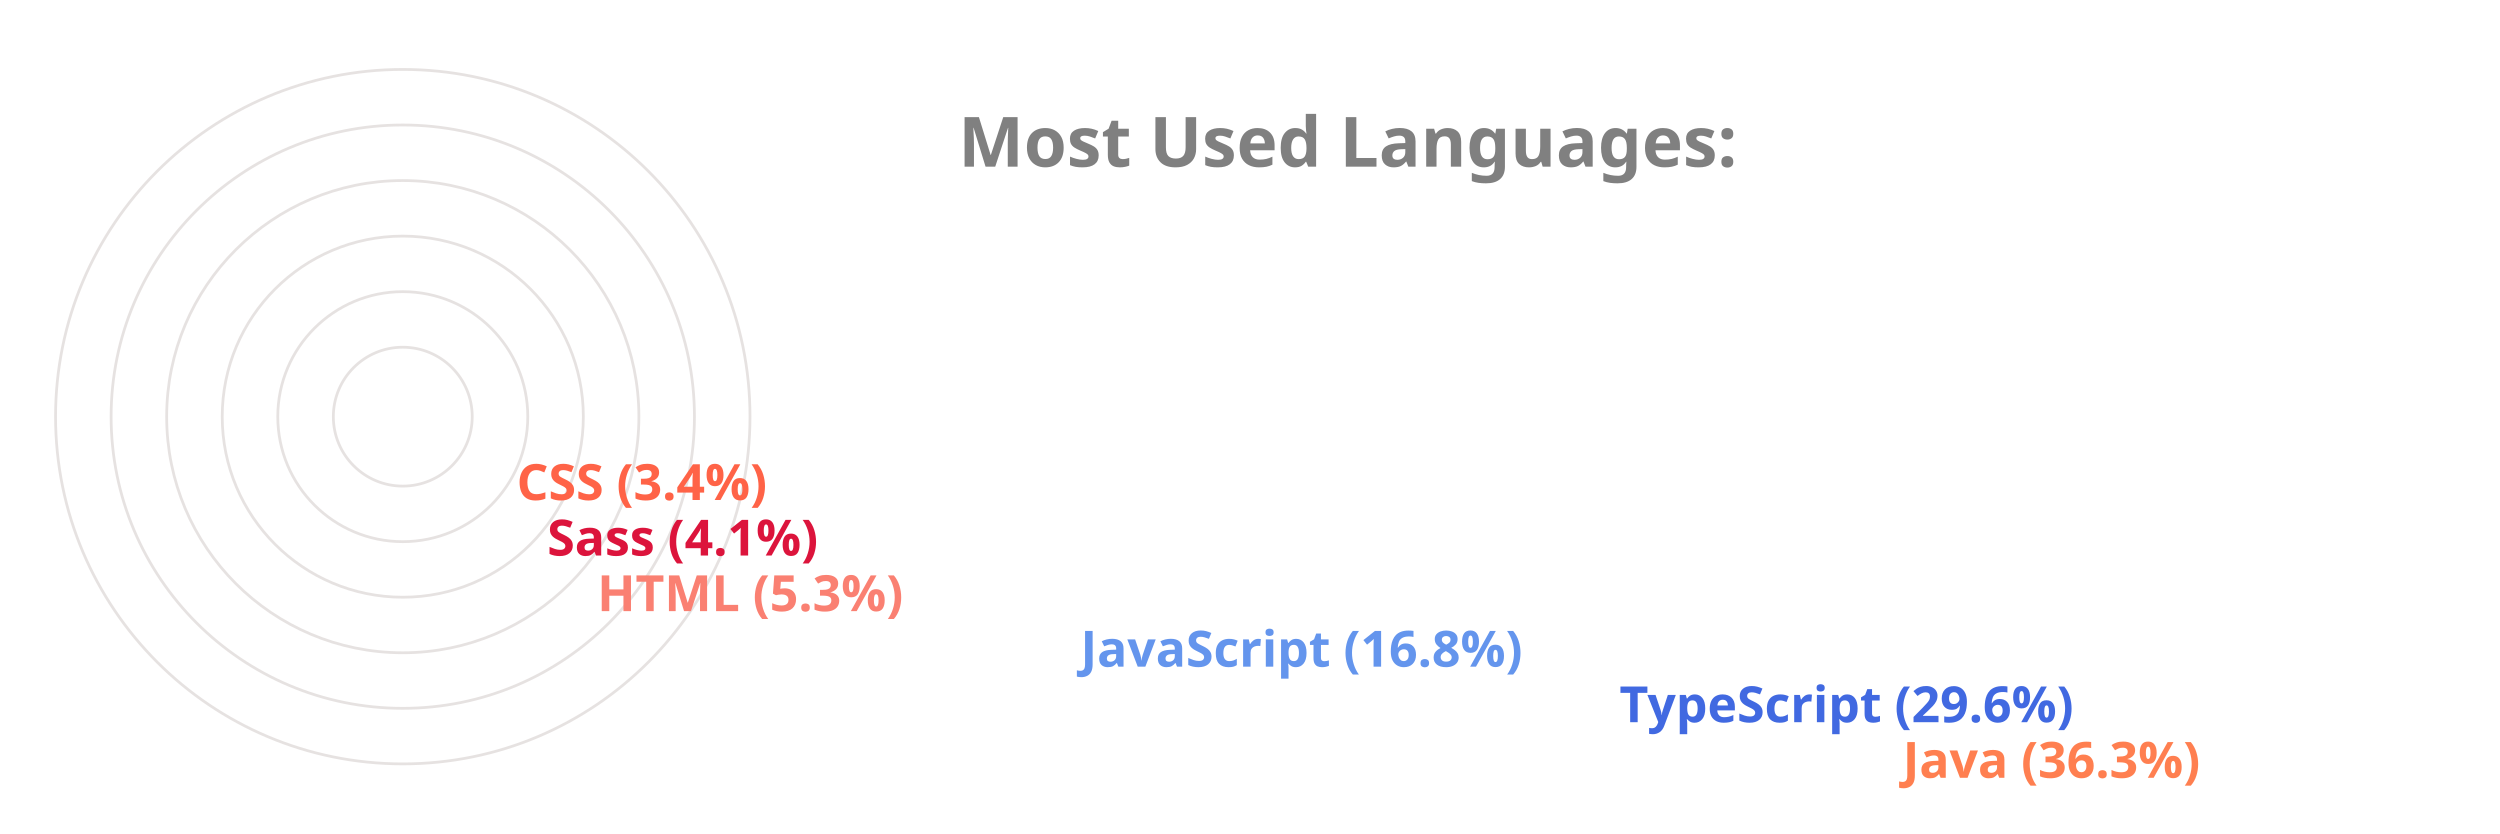
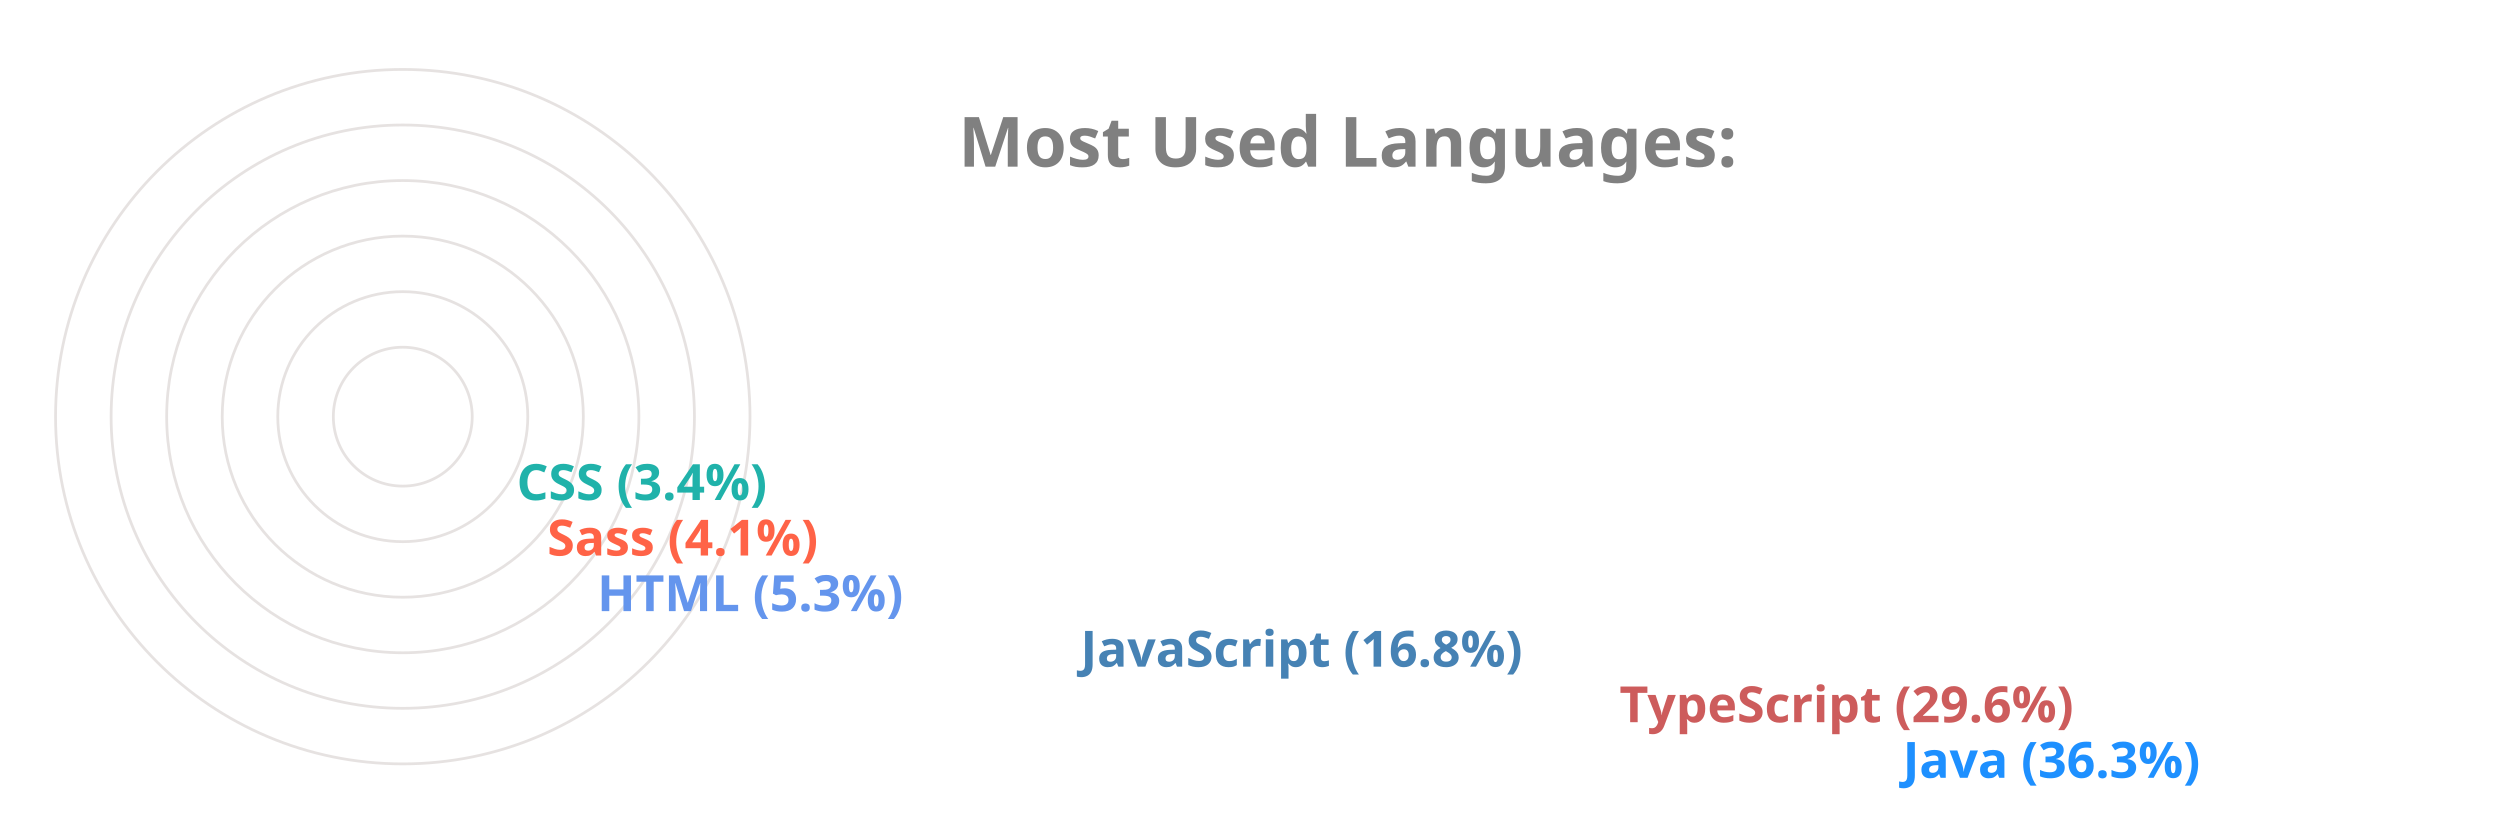
<svg xmlns="http://www.w3.org/2000/svg" viewBox="0 0 650 300" height="200px" width="600px">
  <style>
		.label {
			font: bold 25px sans-serif;
			color: #404040;
			-webkit-text-stroke: 1px white;
	  	}
		.name {
			font: bold 18px sans-serif;
			color: #404040;
	  	}

		.line {
			stroke-dasharray: 1000;
			stroke-dashoffset: 1000;
			animation: dash 3.5s ease-in-out forwards;	
			animation-iteration-count: infinite;
			animation-direction: alternate-reverse;
		}

		.path {
			stroke-dasharray: 1000;
			stroke-dashoffset: 1000;
			animation: dash 3.5s ease-in-out forwards;	
			animation-iteration-count: infinite;
			animation-direction: alternate-reverse;
		}
		  
		@keyframes dash {
			to {
				stroke-dashoffset: 0;
			}
		}

	</style>
  <g stroke="#E6E2E1" fill="none" stroke-width="1">
    <circle cx="20" cy="150" r="125" />
    <circle cx="20" cy="150" r="105" />
    <circle cx="20" cy="150" r="85" />
    <circle cx="20" cy="150" r="65" />
    <circle cx="20" cy="150" r="45" />
    <circle cx="20" cy="150" r="25" />
  </g>
  <g fill="none" stroke-width="20" class="line">
-     <line x2="550" y2="275" x1="20" y1="275" stroke="Coral" />
-     <line x2="448" y2="255" x1="20" y1="255" stroke="RoyalBlue" />
-     <line x2="254" y2="235" x1="20" y1="235" stroke="CornflowerBlue" />
-     <line x2="80" y2="215" x1="20" y1="215" stroke="Salmon" />
-     <line x2="62" y2="195" x1="20" y1="195" stroke="Crimson" />
-     <line x2="51" y2="175" x1="20" y1="175" stroke="Tomato" />
+     <line x2="550" y2="275" x1="20" y1="275" stroke="DodgerBlue" />
+     <line x2="448" y2="255" x1="20" y1="255" stroke="IndianRed" />
+     <line x2="254" y2="235" x1="20" y1="235" stroke="SteelBlue" />
+     <line x2="80" y2="215" x1="20" y1="215" stroke="CornflowerBlue" />
+     <line x2="62" y2="195" x1="20" y1="195" stroke="Tomato" />
+     <line x2="51" y2="175" x1="20" y1="175" stroke="LightSeaGreen" />
  </g>
  <g fill="none" stroke-width="20" stroke-linecap="round" class="path">
-     <path d="M 20 275 A 125 125 45 0 1 -81 76" stroke="Coral" />
-     <path d="M 20 255 A 105 105 45 0 1 -70 97" stroke="RoyalBlue" />
-     <path d="M 20 235 A 85 85 45 0 1 -61 125" stroke="CornflowerBlue" />
-     <path d="M 20 215 A 65 65 45 0 1 -44 144" stroke="Salmon" />
-     <path d="M 20 195 A 45 45 45 0 1 -24 146" stroke="Crimson" />
-     <path d="M 20 175 A 25 25 45 0 1 -4 148" stroke="Tomato" />
+     <path d="M 20 275 A 125 125 45 0 1 -81 76" stroke="DodgerBlue" />
+     <path d="M 20 255 A 105 105 45 0 1 -70 97" stroke="IndianRed" />
+     <path d="M 20 235 A 85 85 45 0 1 -61 125" stroke="SteelBlue" />
+     <path d="M 20 215 A 65 65 45 0 1 -44 144" stroke="CornflowerBlue" />
+     <path d="M 20 195 A 45 45 45 0 1 -24 146" stroke="Tomato" />
+     <path d="M 20 175 A 25 25 45 0 1 -4 148" stroke="LightSeaGreen" />
  </g>
  <g class="name">
-     <text x="560" y="280" fill="Coral">Java (36.3%)</text>
-     <text x="458" y="260" fill="RoyalBlue">TypeScript (29.6%)</text>
-     <text x="264" y="240" fill="CornflowerBlue">JavaScript (16.8%)</text>
-     <text x="90" y="220" fill="Salmon">HTML (5.3%)</text>
-     <text x="72" y="200" fill="Crimson">Sass (4.1%)</text>
-     <text x="61" y="180" fill="Tomato">CSS (3.4%)</text>
+     <text x="560" y="280" fill="DodgerBlue">Java (36.3%)</text>
+     <text x="458" y="260" fill="IndianRed">TypeScript (29.6%)</text>
+     <text x="264" y="240" fill="SteelBlue">JavaScript (16.8%)</text>
+     <text x="90" y="220" fill="CornflowerBlue">HTML (5.3%)</text>
+     <text x="72" y="200" fill="Tomato">Sass (4.1%)</text>
+     <text x="61" y="180" fill="LightSeaGreen">CSS (3.4%)</text>
  </g>
  <g class="label">
    <text x="220" y="60" fill="grey">Most Used Languages:</text>
  </g>
</svg>
